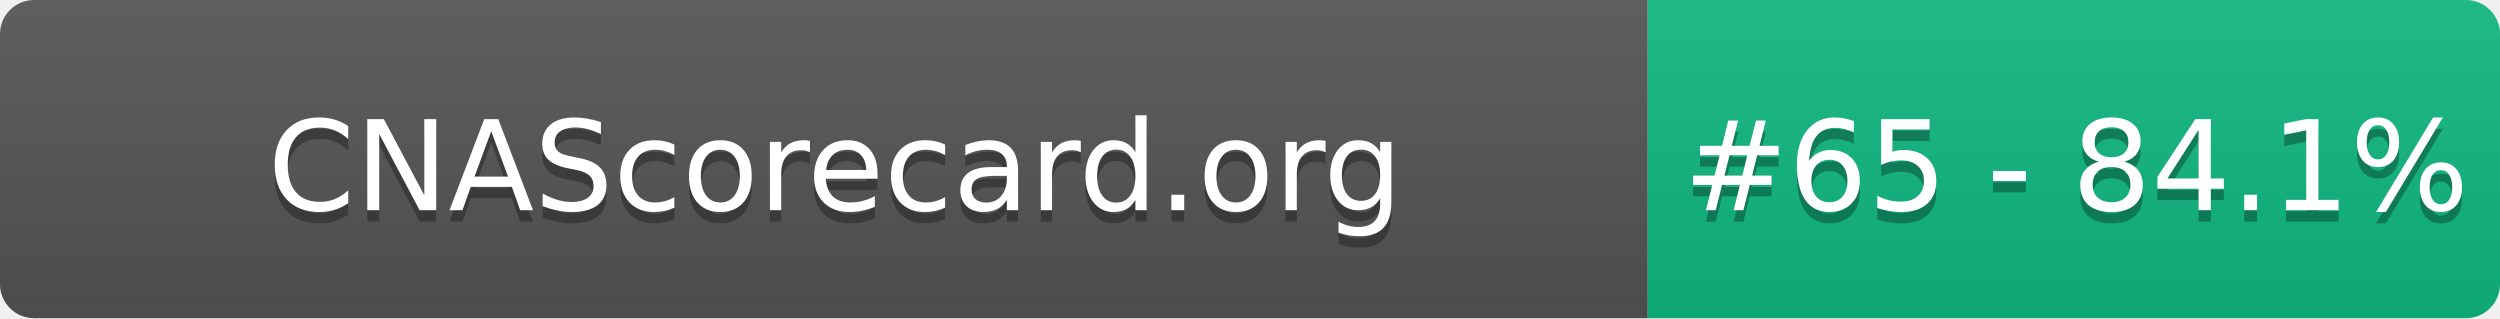
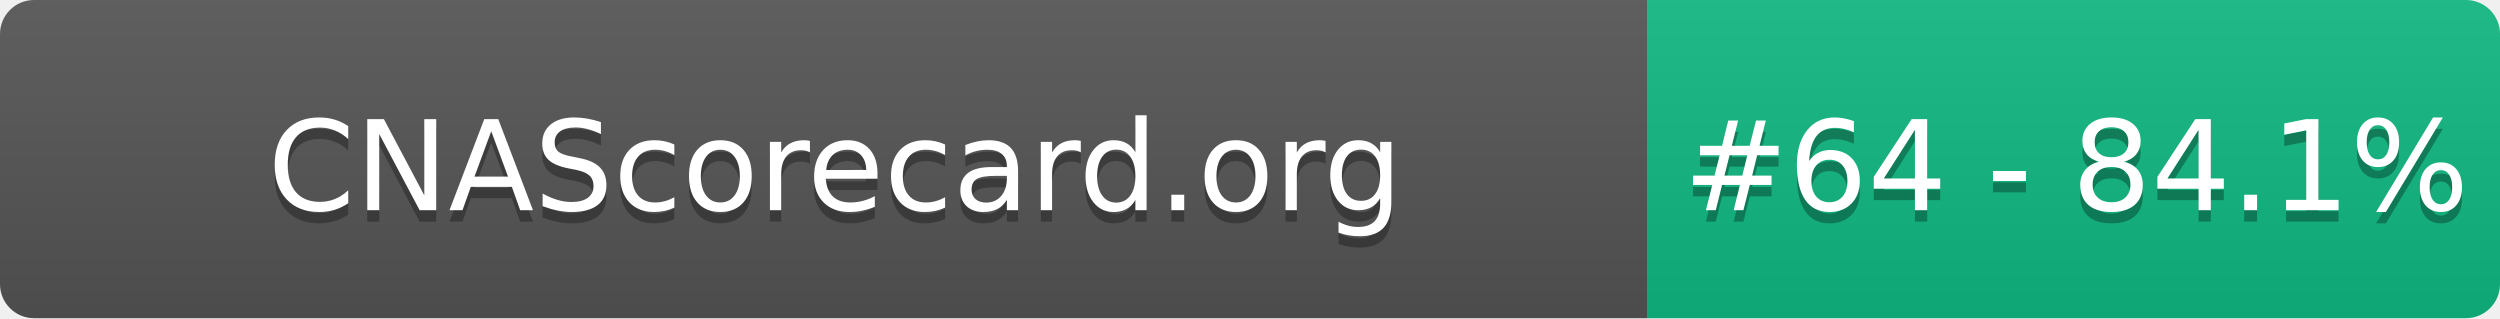
- <svg xmlns="http://www.w3.org/2000/svg" width="220" height="28" role="img" aria-label="CNAScorecard.org: #65 - 84.1%">
+ <svg xmlns="http://www.w3.org/2000/svg" width="220" height="28" role="img" aria-label="CNAScorecard.org: #64 - 84.1%">
  <linearGradient id="s" x2="0" y2="100%">
    <stop offset="0" stop-color="#bbb" stop-opacity=".1" />
    <stop offset="1" stop-opacity=".1" />
  </linearGradient>
  <clipPath id="r">
    <rect width="220" height="28" rx="3" fill="#fff" />
  </clipPath>
  <g clip-path="url(#r)">
    <rect width="145" height="28" fill="#555" />
    <rect x="145" width="75" height="28" fill="#10B981" />
    <rect width="220" height="28" fill="url(#s)" />
  </g>
  <g fill="#fff" text-anchor="middle" font-family="Verdana,Geneva,DejaVu Sans,sans-serif" text-rendering="geometricPrecision" font-size="110">
    <text aria-hidden="true" x="735" y="195" fill="#010101" fill-opacity=".3" transform="scale(.1)" textLength="1350">CNAScorecard.org</text>
    <text x="735" y="185" transform="scale(.1)" fill="#fff" textLength="1350">CNAScorecard.org</text>
-     <text aria-hidden="true" x="1827" y="195" fill="#010101" fill-opacity=".3" transform="scale(.1)" textLength="605">#65 - 84.1%</text>
-     <text x="1827" y="185" transform="scale(.1)" fill="#fff" textLength="605">#65 - 84.1%</text>
+     <text aria-hidden="true" x="1827" y="195" fill="#010101" fill-opacity=".3" transform="scale(.1)" textLength="605">#64 - 84.1%</text>
+     <text x="1827" y="185" transform="scale(.1)" fill="#fff" textLength="605">#64 - 84.1%</text>
  </g>
</svg>
